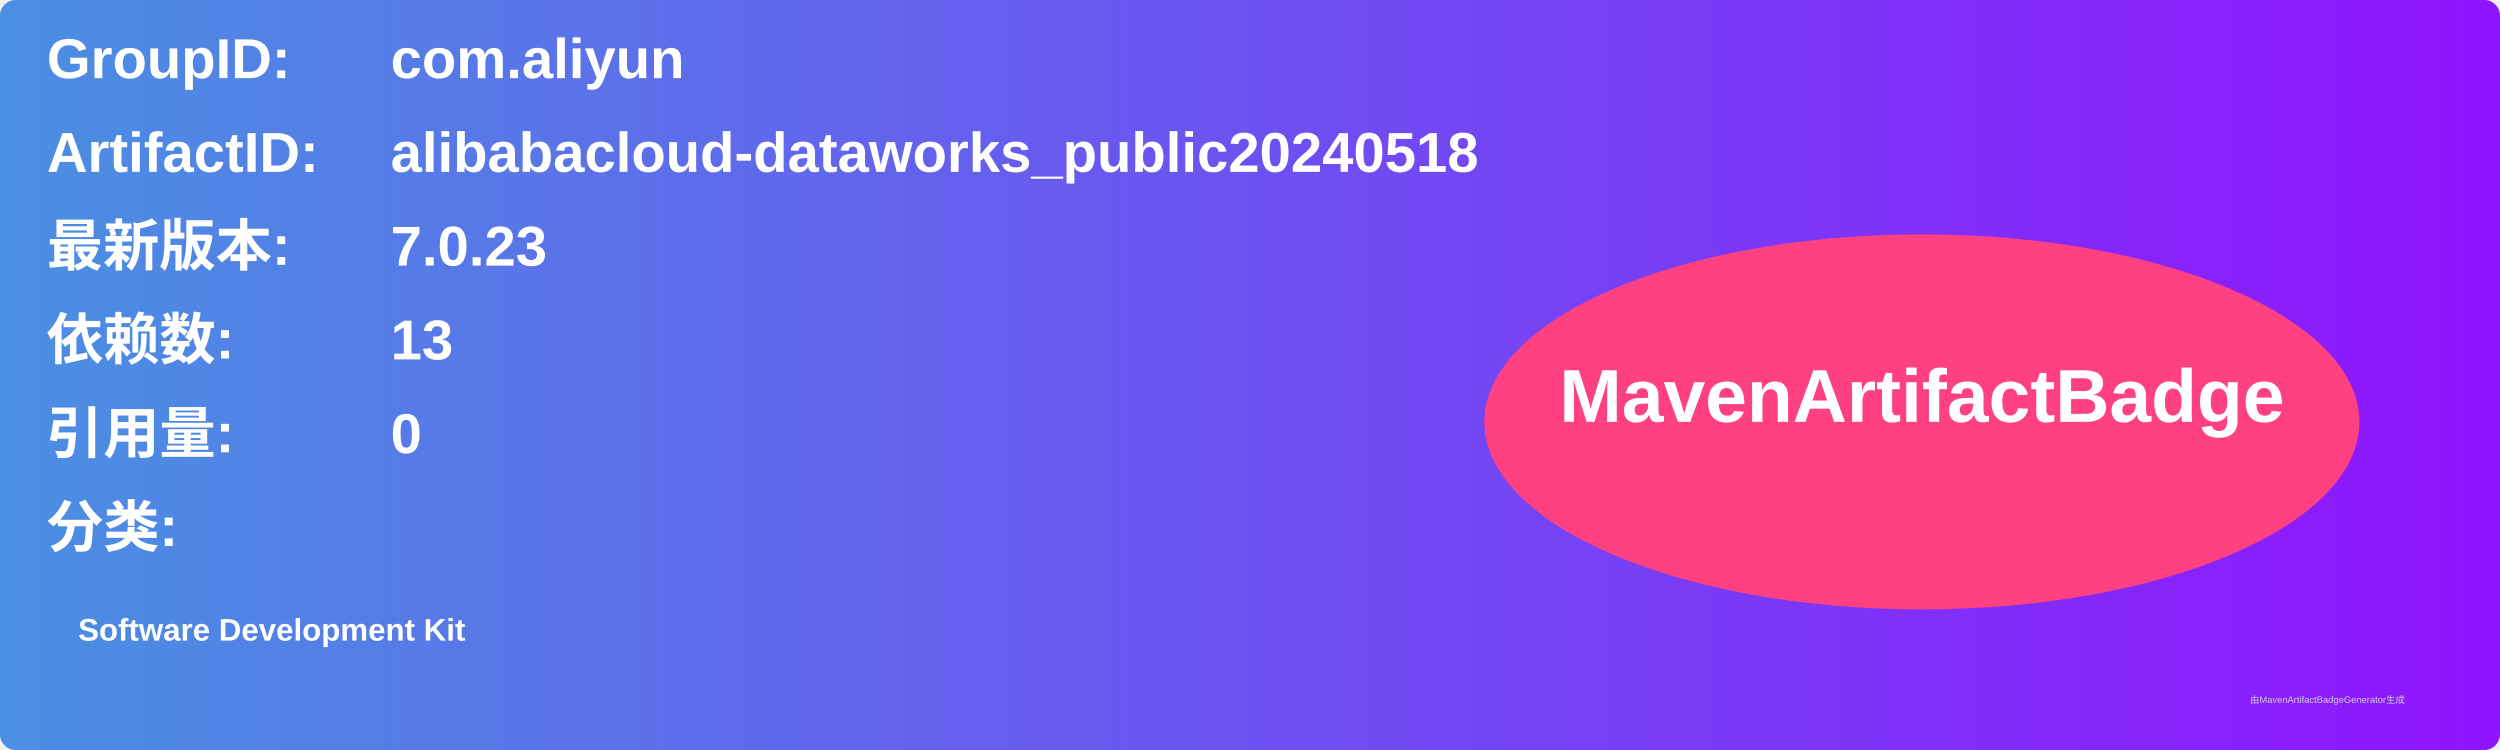
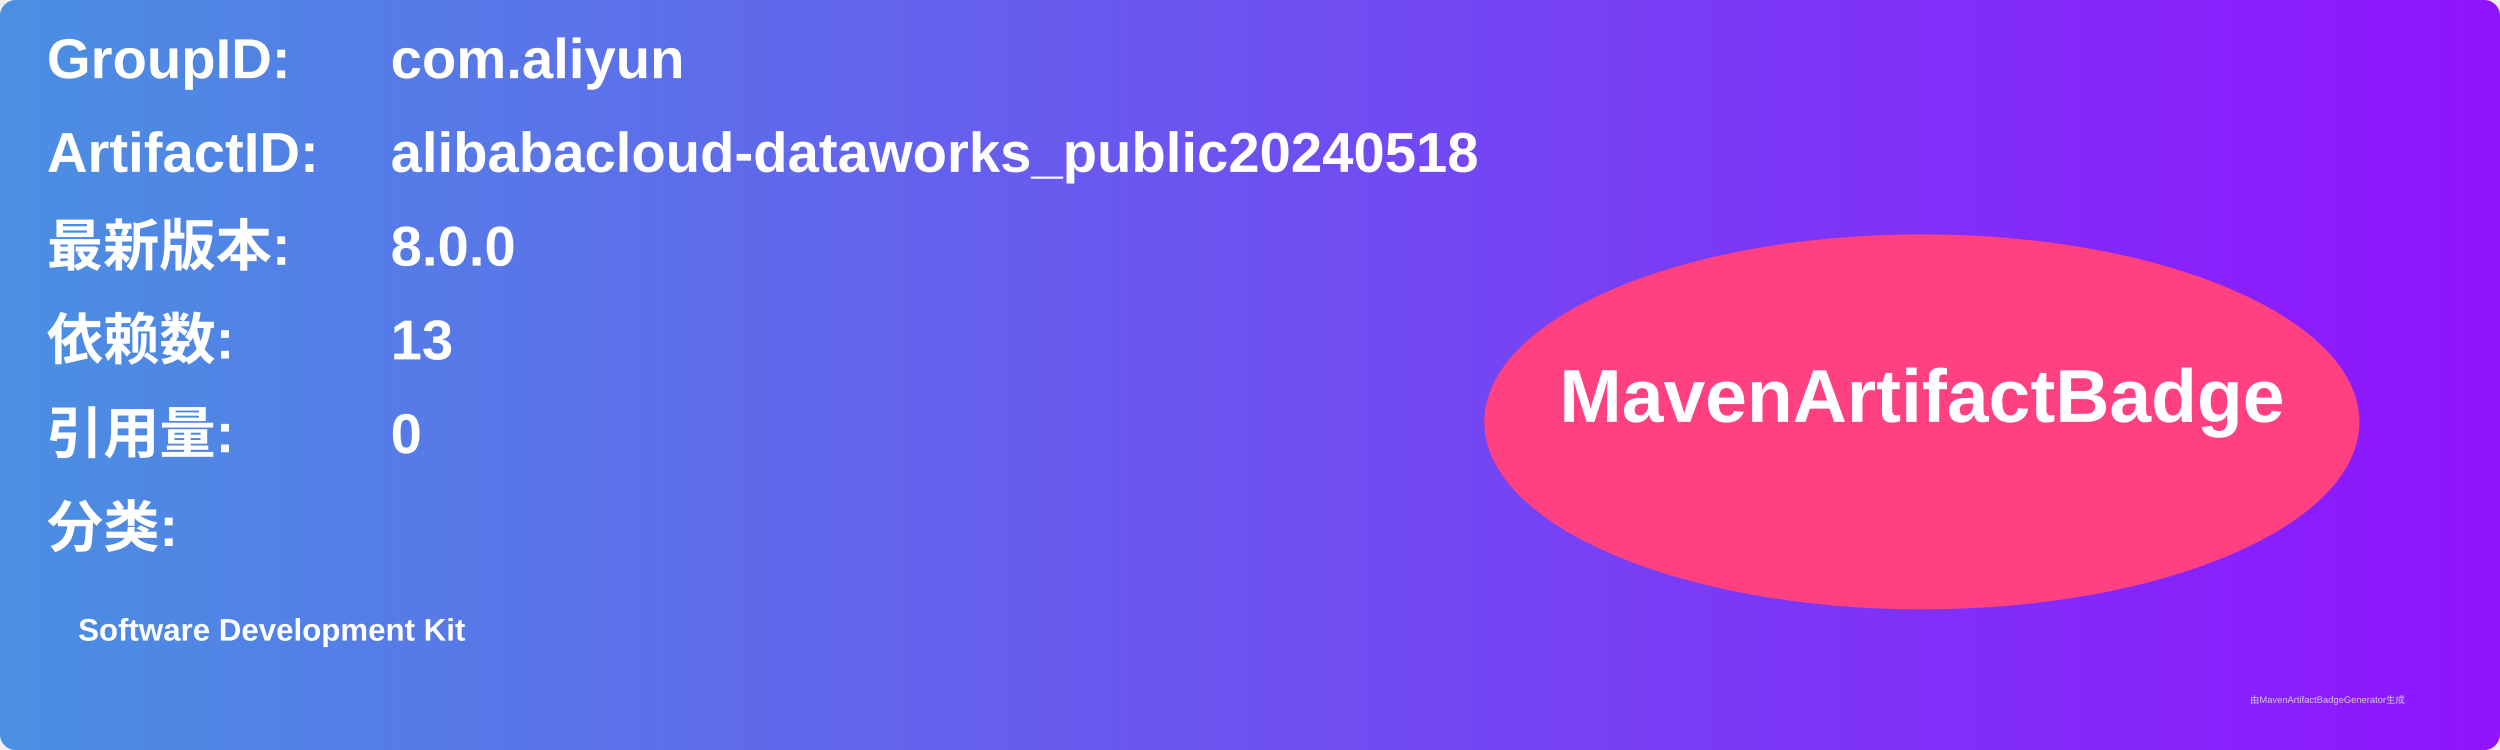
<svg xmlns="http://www.w3.org/2000/svg" width="800" height="240" viewBox="0 0 800 240">
  <linearGradient id="grad" x1="0%" y1="0%" x2="100%" y2="0%">
    <stop offset="0%" stop-color="#4a90e2" />
    <stop offset="100%" stop-color="#9013fe" />
  </linearGradient>
  <rect width="100%" height="100%" rx="5" ry="5" fill="url(#grad)" />
  <g transform="translate(15, 15)">
    <text x="0" y="10" font-family="Arial" font-size="18" fill="white" font-weight="bold" width="260">GroupID:</text>
    <text x="110" y="10" font-family="Arial" font-size="18" fill="white" font-weight="bold" width="460">com.aliyun</text>
    <text x="0" y="40" font-family="Arial" font-size="18" fill="white" font-weight="bold" width="260">ArtifactID:</text>
    <text x="110" y="40" font-family="Arial" font-size="18" fill="white" font-weight="bold" width="460">alibabacloud-dataworks_public20240518</text>
    <text x="0" y="70" font-family="Arial" font-size="18" fill="white" font-weight="bold">最新版本:</text>
    <text x="110" y="70" font-family="Arial" font-size="18" fill="white" font-weight="bold">
-       <tspan font-weight="bold">7.0.23</tspan>
+       <tspan font-weight="bold">8.0.0</tspan>
    </text>
    <text x="0" y="100" font-family="Arial" font-size="18" fill="white" font-weight="bold">依赖数: </text>
    <text x="110" y="100" font-family="Arial" font-size="18" fill="white">
      <tspan font-weight="bold">13</tspan>
    </text>
    <text x="0" y="130" font-family="Arial" font-size="18" fill="white" font-weight="bold">引用量: </text>
    <text x="110" y="130" font-family="Arial" font-size="18" fill="white">
      <tspan font-weight="bold">0</tspan>
    </text>
    <text x="0" y="160" font-family="Arial" font-size="18" fill="white" font-weight="bold">分类:</text>
    <text x="10" y="190" font-family="Arial" font-size="10" fill="white">
      <tspan font-weight="bold">Software Development Kit</tspan>
    </text>
    <ellipse cx="600" cy="120" rx="140" ry="60" fill="#ff4081" />
    <text x="600" y="120" text-anchor="middle" font-family="Arial" font-size="24" fill="white" font-weight="bold">MavenArtifactBadge</text>
  </g>
  <text x="720" y="225" font-family="Arial" font-size="3" fill="#d0d0d0">由MavenArtifactBadgeGenerator生成</text>
</svg>
